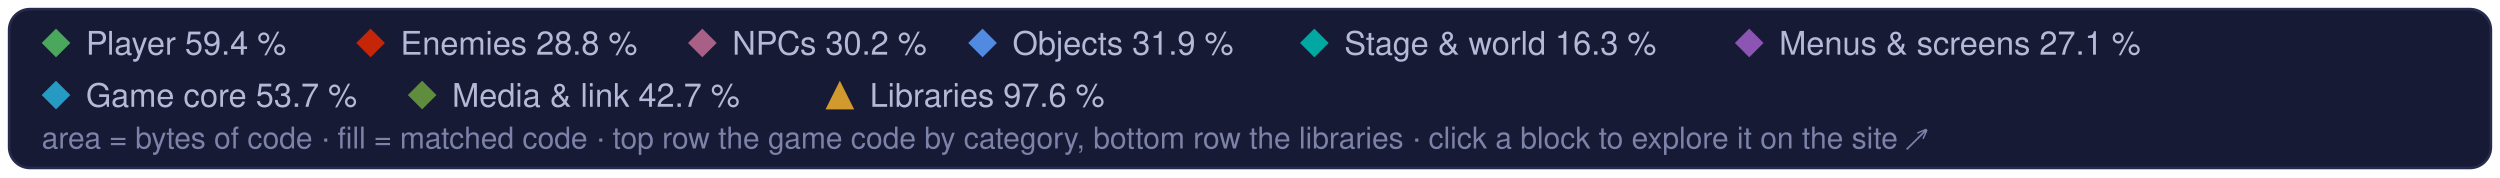
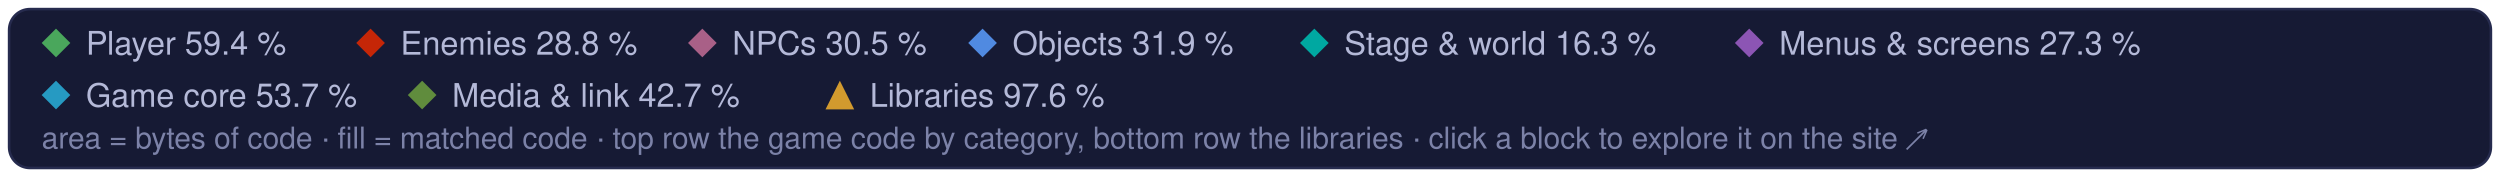
<svg xmlns="http://www.w3.org/2000/svg" width="960" height="68" viewBox="0 0 960 68" role="img" aria-label="Treemap legend: the game code's categories and the libraries, and their matched share of code">
  <style>text { font-family: -apple-system, BlinkMacSystemFont, 'Segoe UI', Helvetica, Arial, sans-serif; } .mono { font-family: ui-monospace, SFMono-Regular, 'SF Mono', Menlo, Consolas, monospace; }  @media (prefers-reduced-motion: reduce) { * { animation: none !important; } }</style>
  <rect x="3.5" y="3.5" width="953" height="61" rx="8" fill="#161a34" stroke="#262b4e" />
  <path d="M21.5 11L27 16.5L21.5 22L16 16.5Z" fill="#4aa75c" />
  <text x="33" y="21" font-size="12.5" fill="#b4b9d8">Player 59.4 %</text>
  <path d="M142.3 11L147.8 16.5L142.3 22L136.8 16.5Z" fill="#c52607" />
  <text x="153.8" y="21" font-size="12.5" fill="#b4b9d8">Enemies 28.8 %</text>
  <path d="M269.7 11L275.2 16.5L269.7 22L264.2 16.5Z" fill="#a96087" />
-   <text x="281.2" y="21" font-size="12.5" fill="#b4b9d8">NPCs 30.2 %</text>
+   <text x="281.2" y="21" font-size="12.5" fill="#b4b9d8">NPCs 30.5 %</text>
  <path d="M377.3 11L382.8 16.5L377.3 22L371.8 16.5Z" fill="#508ae1" />
  <text x="388.8" y="21" font-size="12.5" fill="#b4b9d8">Objects 31.9 %</text>
  <path d="M504.7 11L510.2 16.5L504.7 22L499.2 16.5Z" fill="#00a8a1" />
  <text x="516.2" y="21" font-size="12.5" fill="#b4b9d8">Stage &amp; world 16.3 %</text>
  <path d="M671.7 11L677.2 16.5L671.7 22L666.2 16.5Z" fill="#8c55b4" />
-   <text x="683.2" y="21" font-size="12.5" fill="#b4b9d8">Menus &amp; screens 27.1 %</text>
+   <text x="683.2" y="21" font-size="12.5" fill="#b4b9d8">Menus &amp; screens 27.3 %</text>
  <path d="M21.5 31L27 36.5L21.5 42L16 36.5Z" fill="#269ac2" />
  <text x="33" y="41" font-size="12.5" fill="#b4b9d8">Game core 53.7 %</text>
  <path d="M162.1 31L167.6 36.5L162.1 42L156.6 36.5Z" fill="#608c3d" />
  <text x="173.6" y="41" font-size="12.5" fill="#b4b9d8">Media &amp; link 42.7 %</text>
  <g fill="#d29a2e">
    <path d="M322.5 31L328 42L317 42Z" />
  </g>
  <text x="334" y="41" font-size="12.5" fill="#b4b9d8">Libraries 97.6 %</text>
  <text x="16" y="57" font-size="11.5" fill="#7c82a8">area = bytes of code · fill = matched code · top row the game code by category, bottom row the libraries · click a block to explore it on the site ↗</text>
</svg>
